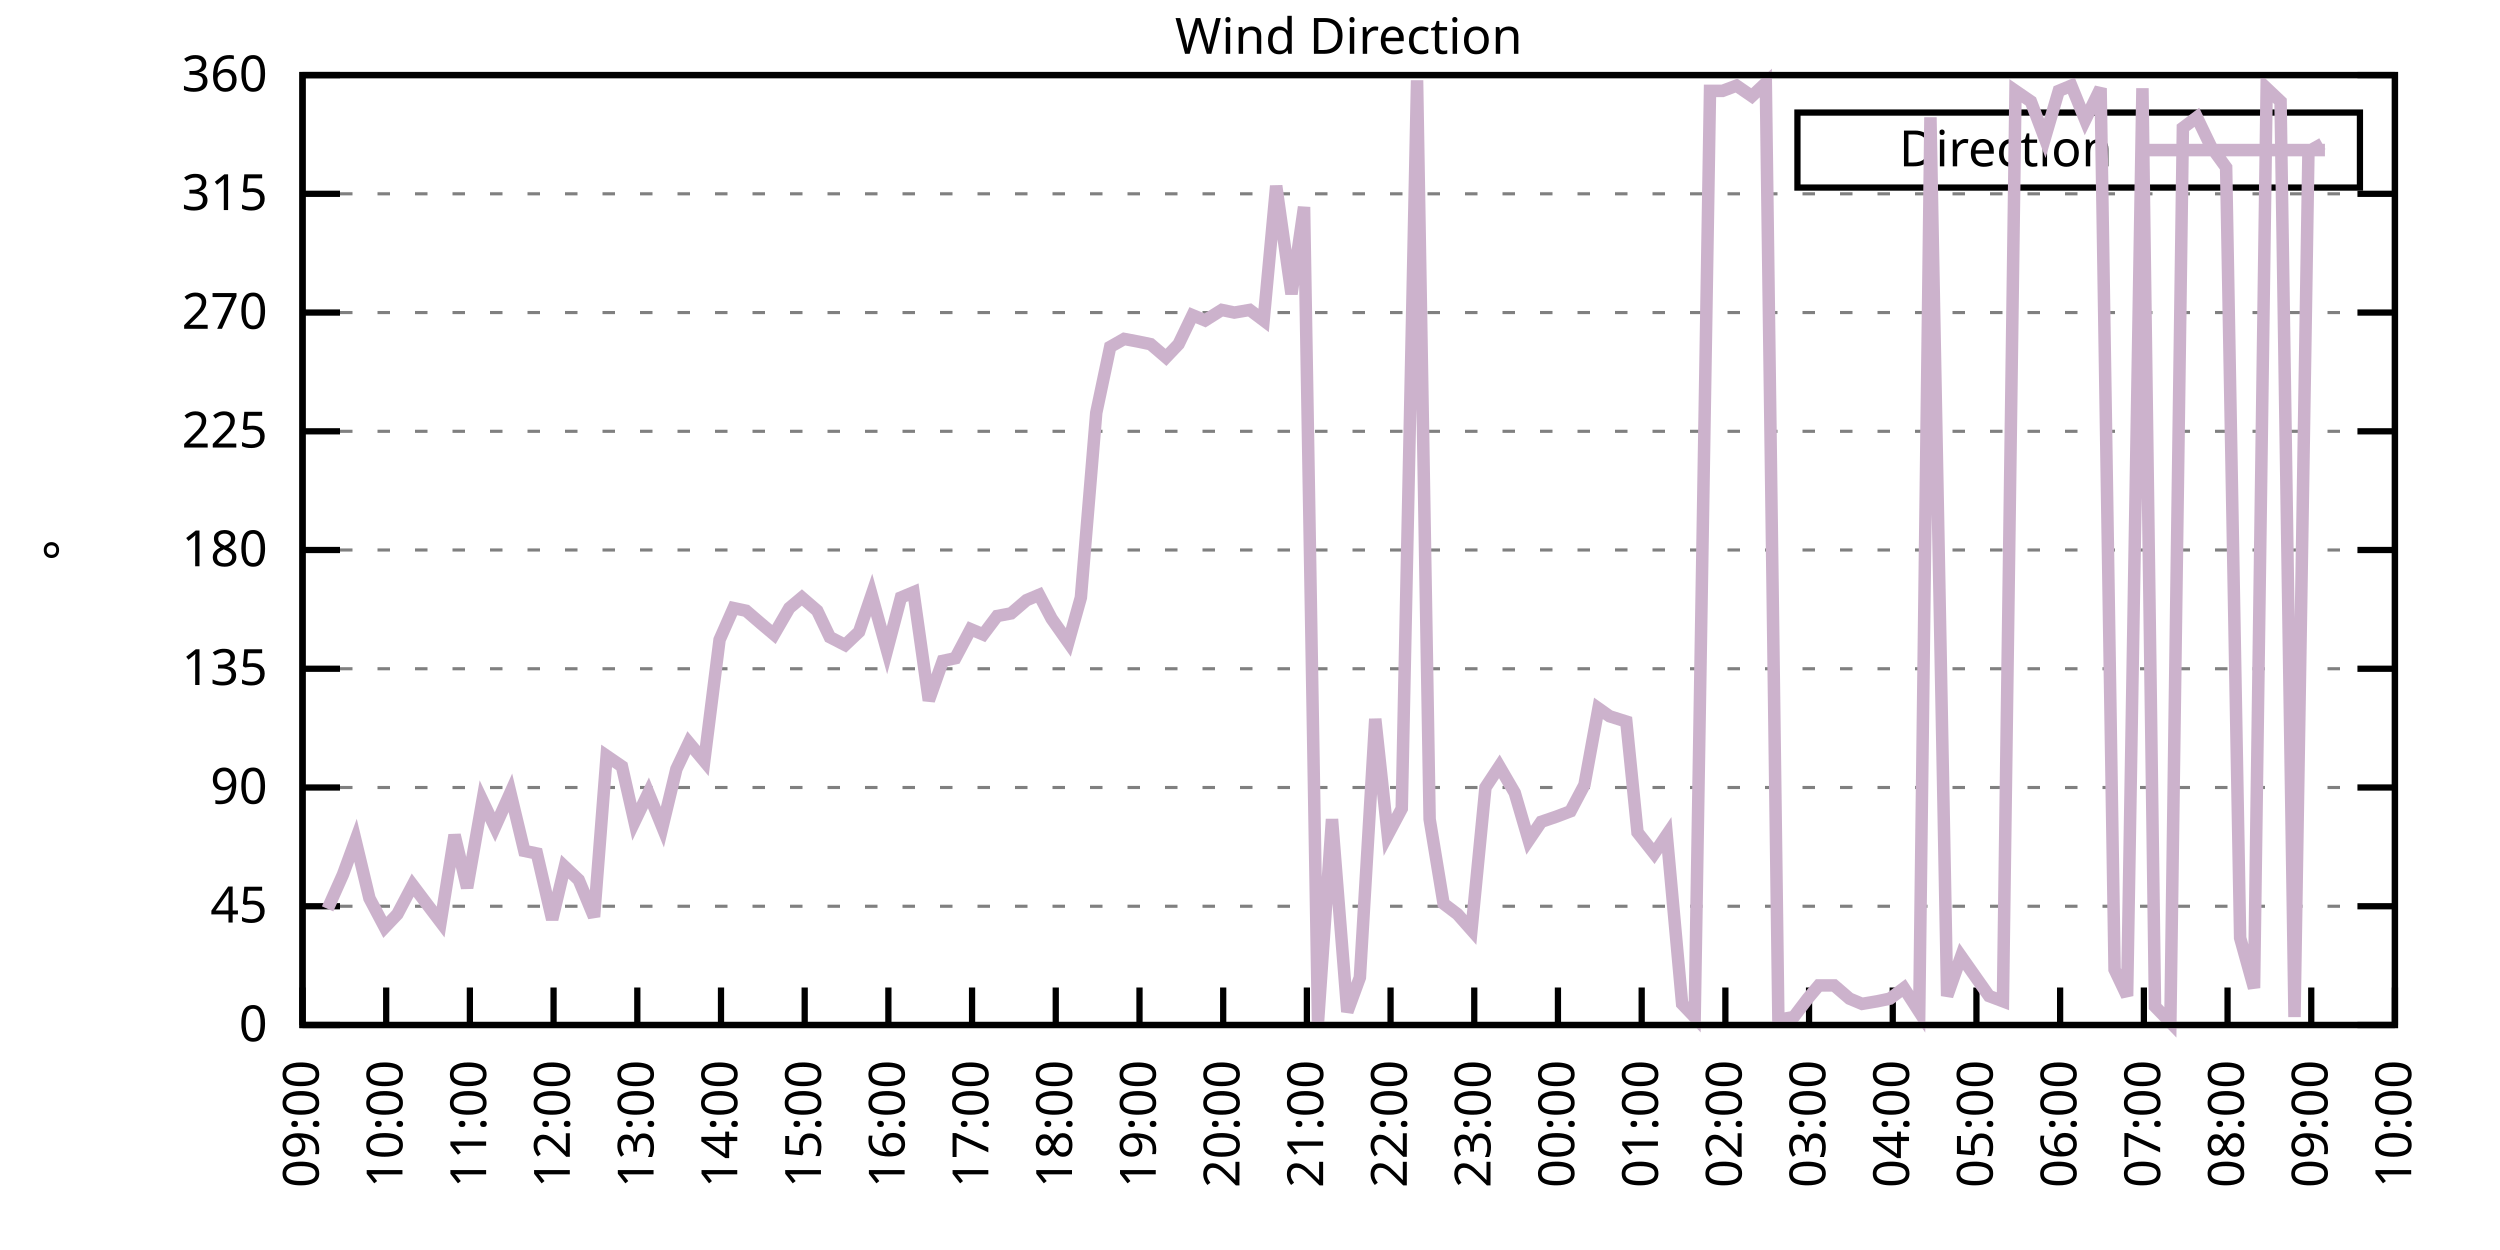
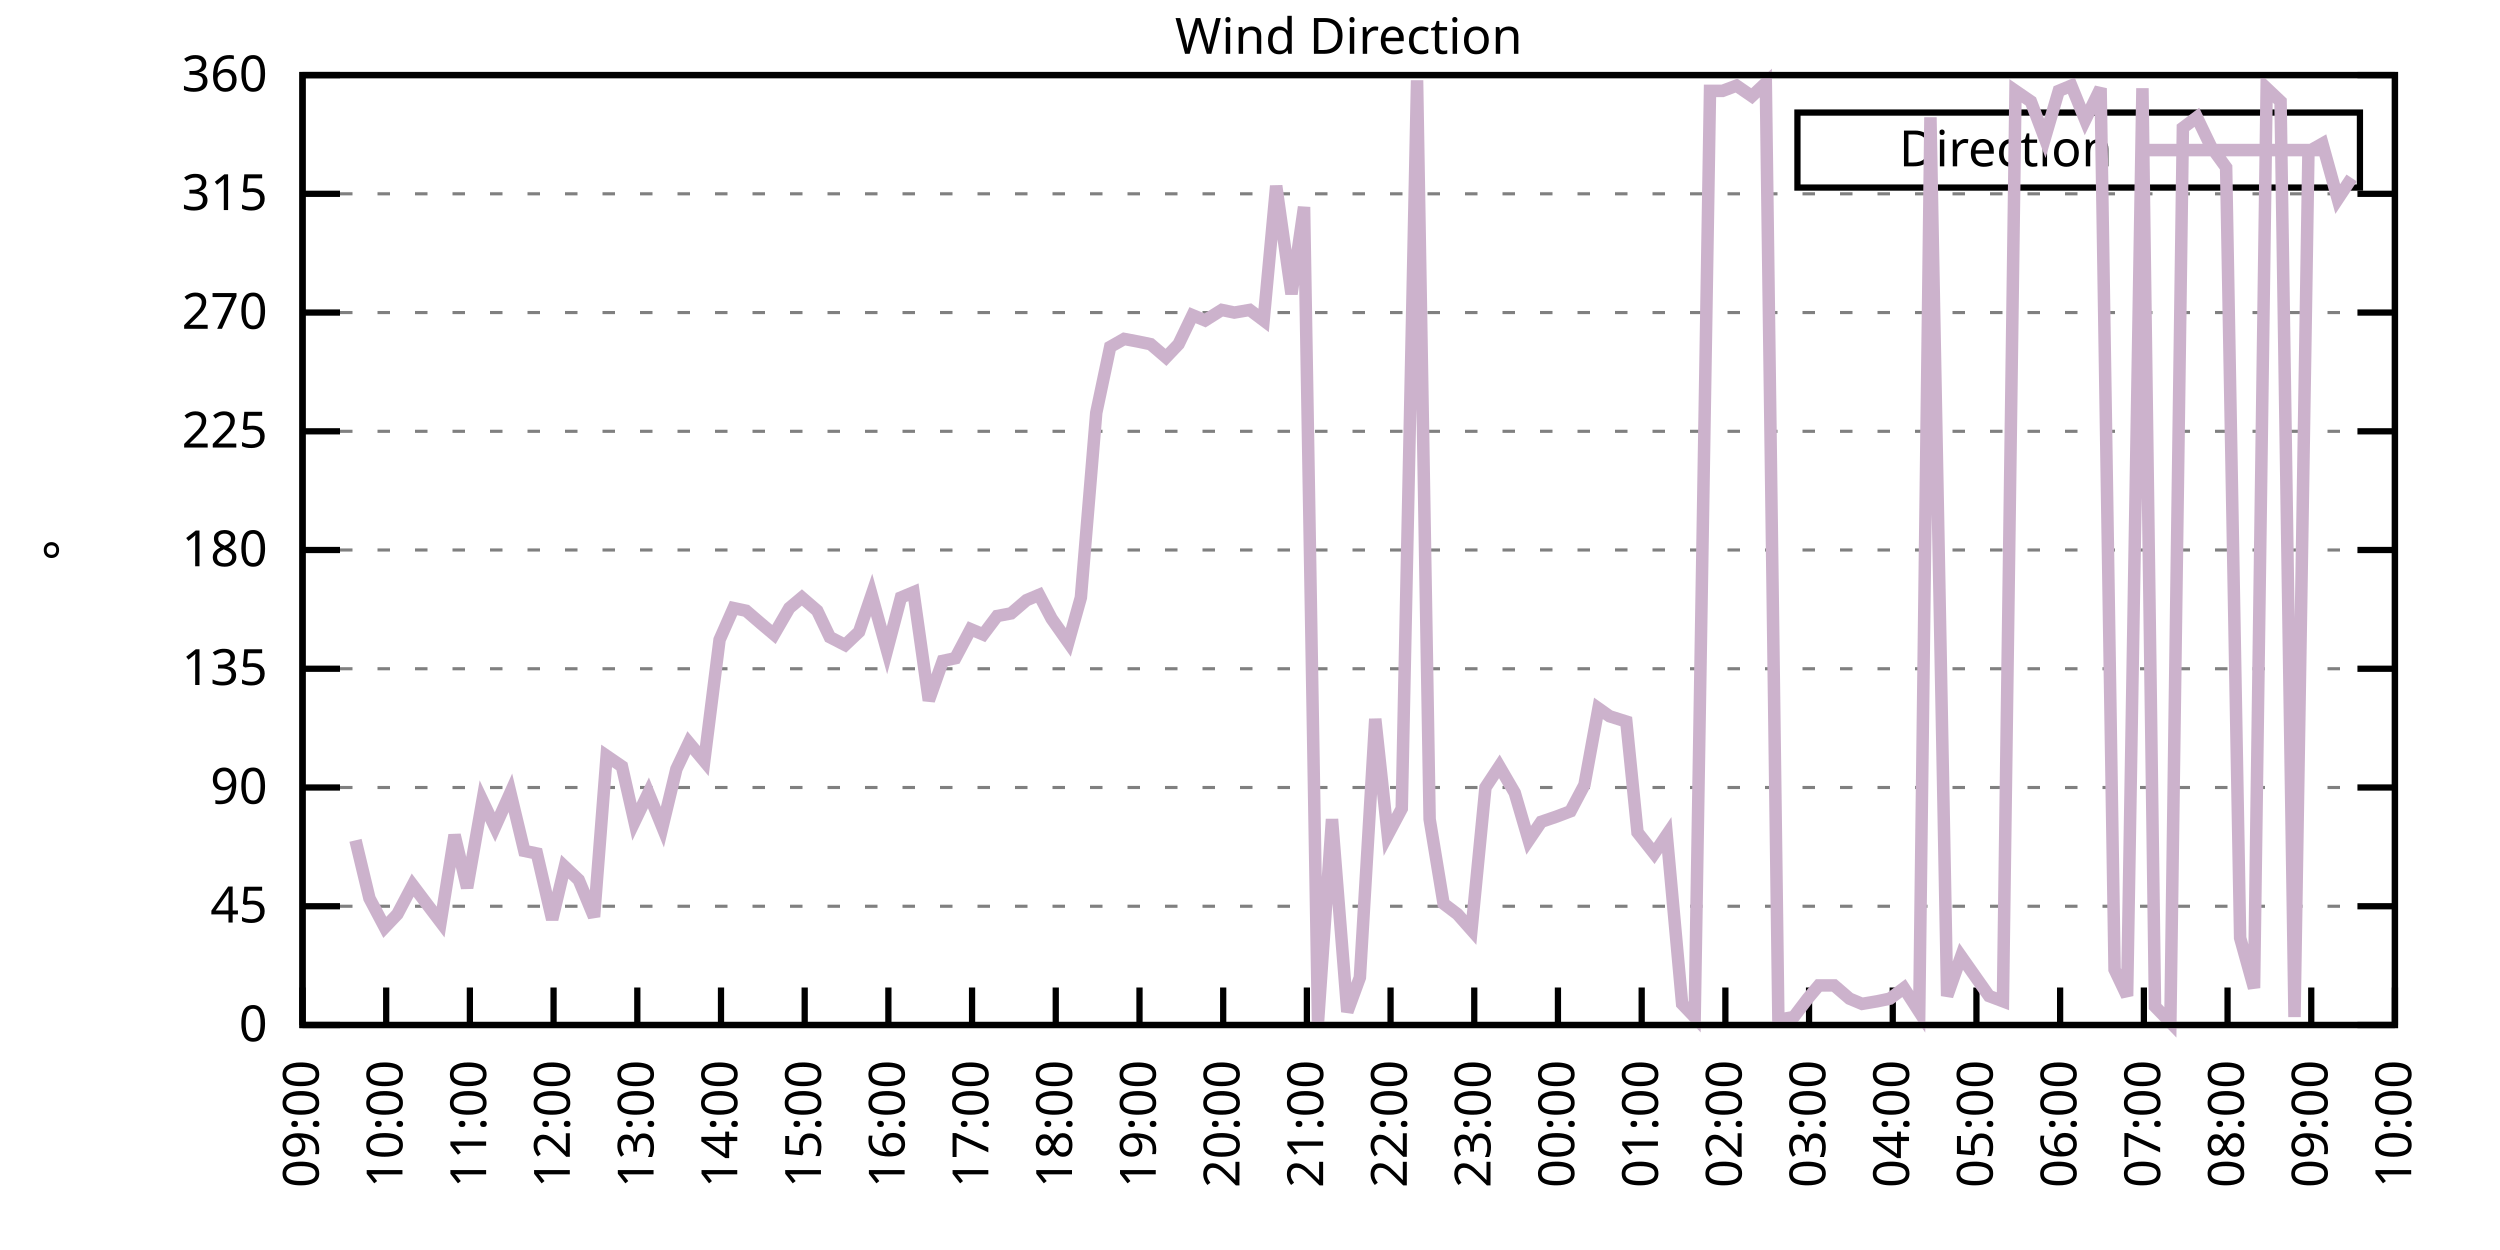
<svg xmlns="http://www.w3.org/2000/svg" xmlns:xlink="http://www.w3.org/1999/xlink" width="400" height="200" viewBox="0 0 400 200">
  <g id="gnuplot_canvas">
    <rect x="0" y="0" width="400" height="200" fill="none" />
    <defs>
      <circle id="gpDot" r="0.5" stroke-width="0.5" stroke="currentColor" />
      <path id="gpPt0" stroke-width="0.333" stroke="currentColor" d="M-1,0 h2 M0,-1 v2" />
      <path id="gpPt1" stroke-width="0.333" stroke="currentColor" d="M-1,-1 L1,1 M1,-1 L-1,1" />
      <path id="gpPt2" stroke-width="0.333" stroke="currentColor" d="M-1,0 L1,0 M0,-1 L0,1 M-1,-1 L1,1 M-1,1 L1,-1" />
      <rect id="gpPt3" stroke-width="0.333" stroke="currentColor" x="-1" y="-1" width="2" height="2" />
      <rect id="gpPt4" stroke-width="0.333" stroke="currentColor" fill="currentColor" x="-1" y="-1" width="2" height="2" />
      <circle id="gpPt5" stroke-width="0.333" stroke="currentColor" cx="0" cy="0" r="1" />
      <use xlink:href="#gpPt5" id="gpPt6" fill="currentColor" stroke="none" />
      <path id="gpPt7" stroke-width="0.333" stroke="currentColor" d="M0,-1.33 L-1.33,0.67 L1.33,0.67 z" />
      <use xlink:href="#gpPt7" id="gpPt8" fill="currentColor" stroke="none" />
      <use xlink:href="#gpPt7" id="gpPt9" stroke="currentColor" transform="rotate(180)" />
      <use xlink:href="#gpPt9" id="gpPt10" fill="currentColor" stroke="none" />
      <use xlink:href="#gpPt3" id="gpPt11" stroke="currentColor" transform="rotate(45)" />
      <use xlink:href="#gpPt11" id="gpPt12" fill="currentColor" stroke="none" />
      <path id="gpPt13" stroke-width="0.333" stroke="currentColor" d="M0,1.330 L1.265,0.411 L0.782,-1.067 L-0.782,-1.076 L-1.265,0.411 z" />
      <use xlink:href="#gpPt13" id="gpPt14" fill="currentColor" stroke="none" />
      <filter id="textbox" filterUnits="objectBoundingBox" x="0" y="0" height="1" width="1">
        <feFlood flood-color="white" flood-opacity="1" result="bgnd" />
        <feComposite in="SourceGraphic" in2="bgnd" operator="atop" />
      </filter>
      <filter id="greybox" filterUnits="objectBoundingBox" x="0" y="0" height="1" width="1">
        <feFlood flood-color="lightgrey" flood-opacity="1" result="grey" />
        <feComposite in="SourceGraphic" in2="grey" operator="atop" />
      </filter>
    </defs>
    <g fill="none" color="white" stroke="currentColor" stroke-width="1.00" stroke-linecap="butt" stroke-linejoin="miter">
</g>
    <g fill="none" color="black" stroke="currentColor" stroke-width="1.00" stroke-linecap="butt" stroke-linejoin="miter">
      <g stroke="none" shape-rendering="crispEdges">
        <polygon fill="rgb(255, 255, 255)" points="48.40,164.00 383.18,164.00 383.18,12.02 48.40,12.02 " />
      </g>
    </g>
    <g fill="none" color="black" stroke="currentColor" stroke-width="1.00" stroke-linecap="butt" stroke-linejoin="miter">
</g>
    <g fill="none" color="black" stroke="black" stroke-width="0.50" stroke-linecap="butt" stroke-linejoin="miter">
</g>
    <g fill="none" color="gray" stroke="currentColor" stroke-width="0.50" stroke-linecap="butt" stroke-linejoin="miter">
      <path stroke="gray" stroke-dasharray="2,4" class="gridline" d="M48.40,164.00 L383.19,164.00  " />
    </g>
    <g fill="none" color="gray" stroke="gray" stroke-width="1.00" stroke-linecap="butt" stroke-linejoin="miter">
</g>
    <g fill="none" color="black" stroke="currentColor" stroke-width="1.00" stroke-linecap="butt" stroke-linejoin="miter">
      <path stroke="black" d="M48.40,164.00 L54.40,164.00 M383.19,164.00 L377.19,164.00  " />
      <g transform="translate(42.80,166.60)" stroke="none" fill="black" font-family="Sans" font-size="8.00" text-anchor="end">
        <text>
          <tspan font-family="Sans"> 0</tspan>
        </text>
      </g>
    </g>
    <g fill="none" color="black" stroke="currentColor" stroke-width="1.00" stroke-linecap="butt" stroke-linejoin="miter">
</g>
    <g fill="none" color="black" stroke="black" stroke-width="0.50" stroke-linecap="butt" stroke-linejoin="miter">
</g>
    <g fill="none" color="gray" stroke="currentColor" stroke-width="0.50" stroke-linecap="butt" stroke-linejoin="miter">
      <path stroke="gray" stroke-dasharray="2,4" class="gridline" d="M48.40,145.00 L383.19,145.00  " />
    </g>
    <g fill="none" color="gray" stroke="gray" stroke-width="1.00" stroke-linecap="butt" stroke-linejoin="miter">
</g>
    <g fill="none" color="black" stroke="currentColor" stroke-width="1.00" stroke-linecap="butt" stroke-linejoin="miter">
      <path stroke="black" d="M48.40,145.00 L54.40,145.00 M383.19,145.00 L377.19,145.00  " />
      <g transform="translate(42.80,147.60)" stroke="none" fill="black" font-family="Sans" font-size="8.00" text-anchor="end">
        <text>
          <tspan font-family="Sans"> 45</tspan>
        </text>
      </g>
    </g>
    <g fill="none" color="black" stroke="currentColor" stroke-width="1.00" stroke-linecap="butt" stroke-linejoin="miter">
</g>
    <g fill="none" color="black" stroke="black" stroke-width="0.50" stroke-linecap="butt" stroke-linejoin="miter">
</g>
    <g fill="none" color="gray" stroke="currentColor" stroke-width="0.50" stroke-linecap="butt" stroke-linejoin="miter">
      <path stroke="gray" stroke-dasharray="2,4" class="gridline" d="M48.40,126.00 L383.19,126.00  " />
    </g>
    <g fill="none" color="gray" stroke="gray" stroke-width="1.00" stroke-linecap="butt" stroke-linejoin="miter">
</g>
    <g fill="none" color="black" stroke="currentColor" stroke-width="1.00" stroke-linecap="butt" stroke-linejoin="miter">
      <path stroke="black" d="M48.40,126.00 L54.40,126.00 M383.19,126.00 L377.19,126.00  " />
      <g transform="translate(42.80,128.60)" stroke="none" fill="black" font-family="Sans" font-size="8.00" text-anchor="end">
        <text>
          <tspan font-family="Sans"> 90</tspan>
        </text>
      </g>
    </g>
    <g fill="none" color="black" stroke="currentColor" stroke-width="1.00" stroke-linecap="butt" stroke-linejoin="miter">
</g>
    <g fill="none" color="black" stroke="black" stroke-width="0.50" stroke-linecap="butt" stroke-linejoin="miter">
</g>
    <g fill="none" color="gray" stroke="currentColor" stroke-width="0.50" stroke-linecap="butt" stroke-linejoin="miter">
      <path stroke="gray" stroke-dasharray="2,4" class="gridline" d="M48.40,107.00 L383.19,107.00  " />
    </g>
    <g fill="none" color="gray" stroke="gray" stroke-width="1.00" stroke-linecap="butt" stroke-linejoin="miter">
</g>
    <g fill="none" color="black" stroke="currentColor" stroke-width="1.00" stroke-linecap="butt" stroke-linejoin="miter">
      <path stroke="black" d="M48.40,107.00 L54.40,107.00 M383.19,107.00 L377.19,107.00  " />
      <g transform="translate(42.80,109.60)" stroke="none" fill="black" font-family="Sans" font-size="8.00" text-anchor="end">
        <text>
          <tspan font-family="Sans"> 135</tspan>
        </text>
      </g>
    </g>
    <g fill="none" color="black" stroke="currentColor" stroke-width="1.00" stroke-linecap="butt" stroke-linejoin="miter">
</g>
    <g fill="none" color="black" stroke="black" stroke-width="0.50" stroke-linecap="butt" stroke-linejoin="miter">
</g>
    <g fill="none" color="gray" stroke="currentColor" stroke-width="0.50" stroke-linecap="butt" stroke-linejoin="miter">
      <path stroke="gray" stroke-dasharray="2,4" class="gridline" d="M48.40,88.00 L383.19,88.00  " />
    </g>
    <g fill="none" color="gray" stroke="gray" stroke-width="1.00" stroke-linecap="butt" stroke-linejoin="miter">
</g>
    <g fill="none" color="black" stroke="currentColor" stroke-width="1.00" stroke-linecap="butt" stroke-linejoin="miter">
      <path stroke="black" d="M48.40,88.00 L54.40,88.00 M383.19,88.00 L377.19,88.00  " />
      <g transform="translate(42.80,90.60)" stroke="none" fill="black" font-family="Sans" font-size="8.00" text-anchor="end">
        <text>
          <tspan font-family="Sans"> 180</tspan>
        </text>
      </g>
    </g>
    <g fill="none" color="black" stroke="currentColor" stroke-width="1.00" stroke-linecap="butt" stroke-linejoin="miter">
</g>
    <g fill="none" color="black" stroke="black" stroke-width="0.50" stroke-linecap="butt" stroke-linejoin="miter">
</g>
    <g fill="none" color="gray" stroke="currentColor" stroke-width="0.50" stroke-linecap="butt" stroke-linejoin="miter">
      <path stroke="gray" stroke-dasharray="2,4" class="gridline" d="M48.40,69.01 L383.19,69.01  " />
    </g>
    <g fill="none" color="gray" stroke="gray" stroke-width="1.00" stroke-linecap="butt" stroke-linejoin="miter">
</g>
    <g fill="none" color="black" stroke="currentColor" stroke-width="1.00" stroke-linecap="butt" stroke-linejoin="miter">
      <path stroke="black" d="M48.40,69.01 L54.40,69.01 M383.19,69.01 L377.19,69.01  " />
      <g transform="translate(42.80,71.61)" stroke="none" fill="black" font-family="Sans" font-size="8.00" text-anchor="end">
        <text>
          <tspan font-family="Sans"> 225</tspan>
        </text>
      </g>
    </g>
    <g fill="none" color="black" stroke="currentColor" stroke-width="1.00" stroke-linecap="butt" stroke-linejoin="miter">
</g>
    <g fill="none" color="black" stroke="black" stroke-width="0.50" stroke-linecap="butt" stroke-linejoin="miter">
</g>
    <g fill="none" color="gray" stroke="currentColor" stroke-width="0.50" stroke-linecap="butt" stroke-linejoin="miter">
      <path stroke="gray" stroke-dasharray="2,4" class="gridline" d="M48.40,50.01 L383.19,50.01  " />
    </g>
    <g fill="none" color="gray" stroke="gray" stroke-width="1.00" stroke-linecap="butt" stroke-linejoin="miter">
</g>
    <g fill="none" color="black" stroke="currentColor" stroke-width="1.00" stroke-linecap="butt" stroke-linejoin="miter">
      <path stroke="black" d="M48.40,50.01 L54.40,50.01 M383.19,50.01 L377.19,50.01  " />
      <g transform="translate(42.80,52.61)" stroke="none" fill="black" font-family="Sans" font-size="8.00" text-anchor="end">
        <text>
          <tspan font-family="Sans"> 270</tspan>
        </text>
      </g>
    </g>
    <g fill="none" color="black" stroke="currentColor" stroke-width="1.00" stroke-linecap="butt" stroke-linejoin="miter">
</g>
    <g fill="none" color="black" stroke="black" stroke-width="0.50" stroke-linecap="butt" stroke-linejoin="miter">
</g>
    <g fill="none" color="gray" stroke="currentColor" stroke-width="0.50" stroke-linecap="butt" stroke-linejoin="miter">
      <path stroke="gray" stroke-dasharray="2,4" class="gridline" d="M48.40,31.01 L383.19,31.01  " />
    </g>
    <g fill="none" color="gray" stroke="gray" stroke-width="1.00" stroke-linecap="butt" stroke-linejoin="miter">
</g>
    <g fill="none" color="black" stroke="currentColor" stroke-width="1.00" stroke-linecap="butt" stroke-linejoin="miter">
      <path stroke="black" d="M48.40,31.01 L54.40,31.01 M383.19,31.01 L377.19,31.01  " />
      <g transform="translate(42.80,33.61)" stroke="none" fill="black" font-family="Sans" font-size="8.00" text-anchor="end">
        <text>
          <tspan font-family="Sans"> 315</tspan>
        </text>
      </g>
    </g>
    <g fill="none" color="black" stroke="currentColor" stroke-width="1.00" stroke-linecap="butt" stroke-linejoin="miter">
</g>
    <g fill="none" color="black" stroke="black" stroke-width="0.50" stroke-linecap="butt" stroke-linejoin="miter">
</g>
    <g fill="none" color="gray" stroke="currentColor" stroke-width="0.50" stroke-linecap="butt" stroke-linejoin="miter">
      <path stroke="gray" stroke-dasharray="2,4" class="gridline" d="M48.40,12.01 L383.19,12.01  " />
    </g>
    <g fill="none" color="gray" stroke="gray" stroke-width="1.00" stroke-linecap="butt" stroke-linejoin="miter">
</g>
    <g fill="none" color="black" stroke="currentColor" stroke-width="1.00" stroke-linecap="butt" stroke-linejoin="miter">
      <path stroke="black" d="M48.40,12.01 L54.40,12.01 M383.19,12.01 L377.19,12.01  " />
      <g transform="translate(42.80,14.61)" stroke="none" fill="black" font-family="Sans" font-size="8.00" text-anchor="end">
        <text>
          <tspan font-family="Sans"> 360</tspan>
        </text>
      </g>
    </g>
    <g fill="none" color="black" stroke="currentColor" stroke-width="1.00" stroke-linecap="butt" stroke-linejoin="miter">
      <path stroke="black" d="M48.40,164.00 L48.40,158.00  " />
      <g transform="translate(51.00,169.60) rotate(270.00)" stroke="none" fill="black" font-family="Sans" font-size="8.00" text-anchor="end">
        <text>
          <tspan font-family="Sans">09:00</tspan>
        </text>
      </g>
    </g>
    <g fill="none" color="black" stroke="currentColor" stroke-width="1.00" stroke-linecap="butt" stroke-linejoin="miter">
      <path stroke="black" d="M61.79,164.00 L61.79,158.00  " />
      <g transform="translate(64.39,169.60) rotate(270.00)" stroke="none" fill="black" font-family="Sans" font-size="8.00" text-anchor="end">
        <text>
          <tspan font-family="Sans">10:00</tspan>
        </text>
      </g>
    </g>
    <g fill="none" color="black" stroke="currentColor" stroke-width="1.00" stroke-linecap="butt" stroke-linejoin="miter">
      <path stroke="black" d="M75.18,164.00 L75.18,158.00  " />
      <g transform="translate(77.78,169.60) rotate(270.00)" stroke="none" fill="black" font-family="Sans" font-size="8.00" text-anchor="end">
        <text>
          <tspan font-family="Sans">11:00</tspan>
        </text>
      </g>
    </g>
    <g fill="none" color="black" stroke="currentColor" stroke-width="1.00" stroke-linecap="butt" stroke-linejoin="miter">
      <path stroke="black" d="M88.57,164.00 L88.57,158.00  " />
      <g transform="translate(91.17,169.60) rotate(270.00)" stroke="none" fill="black" font-family="Sans" font-size="8.00" text-anchor="end">
        <text>
          <tspan font-family="Sans">12:00</tspan>
        </text>
      </g>
    </g>
    <g fill="none" color="black" stroke="currentColor" stroke-width="1.00" stroke-linecap="butt" stroke-linejoin="miter">
      <path stroke="black" d="M101.97,164.00 L101.97,158.00  " />
      <g transform="translate(104.57,169.60) rotate(270.00)" stroke="none" fill="black" font-family="Sans" font-size="8.00" text-anchor="end">
        <text>
          <tspan font-family="Sans">13:00</tspan>
        </text>
      </g>
    </g>
    <g fill="none" color="black" stroke="currentColor" stroke-width="1.00" stroke-linecap="butt" stroke-linejoin="miter">
      <path stroke="black" d="M115.36,164.00 L115.36,158.00  " />
      <g transform="translate(117.96,169.60) rotate(270.00)" stroke="none" fill="black" font-family="Sans" font-size="8.00" text-anchor="end">
        <text>
          <tspan font-family="Sans">14:00</tspan>
        </text>
      </g>
    </g>
    <g fill="none" color="black" stroke="currentColor" stroke-width="1.00" stroke-linecap="butt" stroke-linejoin="miter">
      <path stroke="black" d="M128.75,164.00 L128.75,158.00  " />
      <g transform="translate(131.35,169.60) rotate(270.00)" stroke="none" fill="black" font-family="Sans" font-size="8.00" text-anchor="end">
        <text>
          <tspan font-family="Sans">15:00</tspan>
        </text>
      </g>
    </g>
    <g fill="none" color="black" stroke="currentColor" stroke-width="1.00" stroke-linecap="butt" stroke-linejoin="miter">
      <path stroke="black" d="M142.14,164.00 L142.14,158.00  " />
      <g transform="translate(144.74,169.60) rotate(270.00)" stroke="none" fill="black" font-family="Sans" font-size="8.00" text-anchor="end">
        <text>
          <tspan font-family="Sans">16:00</tspan>
        </text>
      </g>
    </g>
    <g fill="none" color="black" stroke="currentColor" stroke-width="1.00" stroke-linecap="butt" stroke-linejoin="miter">
      <path stroke="black" d="M155.53,164.00 L155.53,158.00  " />
      <g transform="translate(158.13,169.60) rotate(270.00)" stroke="none" fill="black" font-family="Sans" font-size="8.00" text-anchor="end">
        <text>
          <tspan font-family="Sans">17:00</tspan>
        </text>
      </g>
    </g>
    <g fill="none" color="black" stroke="currentColor" stroke-width="1.00" stroke-linecap="butt" stroke-linejoin="miter">
      <path stroke="black" d="M168.92,164.00 L168.92,158.00  " />
      <g transform="translate(171.52,169.60) rotate(270.00)" stroke="none" fill="black" font-family="Sans" font-size="8.00" text-anchor="end">
        <text>
          <tspan font-family="Sans">18:00</tspan>
        </text>
      </g>
    </g>
    <g fill="none" color="black" stroke="currentColor" stroke-width="1.00" stroke-linecap="butt" stroke-linejoin="miter">
      <path stroke="black" d="M182.32,164.00 L182.32,158.00  " />
      <g transform="translate(184.92,169.60) rotate(270.00)" stroke="none" fill="black" font-family="Sans" font-size="8.00" text-anchor="end">
        <text>
          <tspan font-family="Sans">19:00</tspan>
        </text>
      </g>
    </g>
    <g fill="none" color="black" stroke="currentColor" stroke-width="1.00" stroke-linecap="butt" stroke-linejoin="miter">
      <path stroke="black" d="M195.71,164.00 L195.71,158.00  " />
      <g transform="translate(198.31,169.60) rotate(270.00)" stroke="none" fill="black" font-family="Sans" font-size="8.00" text-anchor="end">
        <text>
          <tspan font-family="Sans">20:00</tspan>
        </text>
      </g>
    </g>
    <g fill="none" color="black" stroke="currentColor" stroke-width="1.00" stroke-linecap="butt" stroke-linejoin="miter">
      <path stroke="black" d="M209.10,164.00 L209.10,158.00  " />
      <g transform="translate(211.70,169.60) rotate(270.00)" stroke="none" fill="black" font-family="Sans" font-size="8.00" text-anchor="end">
        <text>
          <tspan font-family="Sans">21:00</tspan>
        </text>
      </g>
    </g>
    <g fill="none" color="black" stroke="currentColor" stroke-width="1.00" stroke-linecap="butt" stroke-linejoin="miter">
      <path stroke="black" d="M222.49,164.00 L222.49,158.00  " />
      <g transform="translate(225.09,169.60) rotate(270.00)" stroke="none" fill="black" font-family="Sans" font-size="8.00" text-anchor="end">
        <text>
          <tspan font-family="Sans">22:00</tspan>
        </text>
      </g>
    </g>
    <g fill="none" color="black" stroke="currentColor" stroke-width="1.00" stroke-linecap="butt" stroke-linejoin="miter">
      <path stroke="black" d="M235.88,164.00 L235.88,158.00  " />
      <g transform="translate(238.48,169.60) rotate(270.00)" stroke="none" fill="black" font-family="Sans" font-size="8.00" text-anchor="end">
        <text>
          <tspan font-family="Sans">23:00</tspan>
        </text>
      </g>
    </g>
    <g fill="none" color="black" stroke="currentColor" stroke-width="1.00" stroke-linecap="butt" stroke-linejoin="miter">
      <path stroke="black" d="M249.27,164.00 L249.27,158.00  " />
      <g transform="translate(251.87,169.60) rotate(270.00)" stroke="none" fill="black" font-family="Sans" font-size="8.00" text-anchor="end">
        <text>
          <tspan font-family="Sans">00:00</tspan>
        </text>
      </g>
    </g>
    <g fill="none" color="black" stroke="currentColor" stroke-width="1.00" stroke-linecap="butt" stroke-linejoin="miter">
      <path stroke="black" d="M262.67,164.00 L262.67,158.00  " />
      <g transform="translate(265.27,169.60) rotate(270.00)" stroke="none" fill="black" font-family="Sans" font-size="8.00" text-anchor="end">
        <text>
          <tspan font-family="Sans">01:00</tspan>
        </text>
      </g>
    </g>
    <g fill="none" color="black" stroke="currentColor" stroke-width="1.00" stroke-linecap="butt" stroke-linejoin="miter">
      <path stroke="black" d="M276.06,164.00 L276.06,158.00  " />
      <g transform="translate(278.66,169.60) rotate(270.00)" stroke="none" fill="black" font-family="Sans" font-size="8.00" text-anchor="end">
        <text>
          <tspan font-family="Sans">02:00</tspan>
        </text>
      </g>
    </g>
    <g fill="none" color="black" stroke="currentColor" stroke-width="1.00" stroke-linecap="butt" stroke-linejoin="miter">
      <path stroke="black" d="M289.45,164.00 L289.45,158.00  " />
      <g transform="translate(292.05,169.60) rotate(270.00)" stroke="none" fill="black" font-family="Sans" font-size="8.00" text-anchor="end">
        <text>
          <tspan font-family="Sans">03:00</tspan>
        </text>
      </g>
    </g>
    <g fill="none" color="black" stroke="currentColor" stroke-width="1.00" stroke-linecap="butt" stroke-linejoin="miter">
      <path stroke="black" d="M302.84,164.00 L302.84,158.00  " />
      <g transform="translate(305.44,169.60) rotate(270.00)" stroke="none" fill="black" font-family="Sans" font-size="8.00" text-anchor="end">
        <text>
          <tspan font-family="Sans">04:00</tspan>
        </text>
      </g>
    </g>
    <g fill="none" color="black" stroke="currentColor" stroke-width="1.00" stroke-linecap="butt" stroke-linejoin="miter">
      <path stroke="black" d="M316.23,164.00 L316.23,158.00  " />
      <g transform="translate(318.83,169.60) rotate(270.00)" stroke="none" fill="black" font-family="Sans" font-size="8.00" text-anchor="end">
        <text>
          <tspan font-family="Sans">05:00</tspan>
        </text>
      </g>
    </g>
    <g fill="none" color="black" stroke="currentColor" stroke-width="1.00" stroke-linecap="butt" stroke-linejoin="miter">
      <path stroke="black" d="M329.62,164.00 L329.62,158.00  " />
      <g transform="translate(332.22,169.60) rotate(270.00)" stroke="none" fill="black" font-family="Sans" font-size="8.00" text-anchor="end">
        <text>
          <tspan font-family="Sans">06:00</tspan>
        </text>
      </g>
    </g>
    <g fill="none" color="black" stroke="currentColor" stroke-width="1.00" stroke-linecap="butt" stroke-linejoin="miter">
      <path stroke="black" d="M343.02,164.00 L343.02,158.00  " />
      <g transform="translate(345.62,169.60) rotate(270.00)" stroke="none" fill="black" font-family="Sans" font-size="8.00" text-anchor="end">
        <text>
          <tspan font-family="Sans">07:00</tspan>
        </text>
      </g>
    </g>
    <g fill="none" color="black" stroke="currentColor" stroke-width="1.00" stroke-linecap="butt" stroke-linejoin="miter">
      <path stroke="black" d="M356.41,164.00 L356.41,158.00  " />
      <g transform="translate(359.01,169.60) rotate(270.00)" stroke="none" fill="black" font-family="Sans" font-size="8.00" text-anchor="end">
        <text>
          <tspan font-family="Sans">08:00</tspan>
        </text>
      </g>
    </g>
    <g fill="none" color="black" stroke="currentColor" stroke-width="1.00" stroke-linecap="butt" stroke-linejoin="miter">
      <path stroke="black" d="M369.80,164.00 L369.80,158.00  " />
      <g transform="translate(372.40,169.60) rotate(270.00)" stroke="none" fill="black" font-family="Sans" font-size="8.00" text-anchor="end">
        <text>
          <tspan font-family="Sans">09:00</tspan>
        </text>
      </g>
    </g>
    <g fill="none" color="black" stroke="currentColor" stroke-width="1.00" stroke-linecap="butt" stroke-linejoin="miter">
      <path stroke="black" d="M383.19,164.00 L383.19,158.00  " />
      <g transform="translate(385.79,169.60) rotate(270.00)" stroke="none" fill="black" font-family="Sans" font-size="8.00" text-anchor="end">
        <text>
          <tspan font-family="Sans">10:00</tspan>
        </text>
      </g>
    </g>
    <g fill="none" color="black" stroke="currentColor" stroke-width="1.00" stroke-linecap="butt" stroke-linejoin="miter">
</g>
    <g fill="none" color="black" stroke="currentColor" stroke-width="1.00" stroke-linecap="butt" stroke-linejoin="miter">
      <path stroke="black" d="M48.40,12.01 L48.40,164.00 L383.19,164.00 L383.19,12.01 L48.40,12.01 Z  " />
    </g>
    <g fill="none" color="black" stroke="currentColor" stroke-width="1.00" stroke-linecap="butt" stroke-linejoin="miter">
</g>
    <g fill="none" color="black" stroke="currentColor" stroke-width="1.00" stroke-linecap="butt" stroke-linejoin="miter">
      <path stroke="black" d="M287.59,30.01 L287.59,18.01 L377.59,18.01 L377.59,30.01 L287.59,30.01 Z  " />
    </g>
    <g id="Wind_direction_plot_1">
      <g fill="none" color="white" stroke="black" stroke-width="2.00" stroke-linecap="butt" stroke-linejoin="miter">
</g>
      <g fill="none" color="black" stroke="currentColor" stroke-width="2.00" stroke-linecap="butt" stroke-linejoin="miter">
        <g transform="translate(337.99,26.61)" stroke="none" fill="black" font-family="Sans" font-size="8.00" text-anchor="end">
          <text>
            <tspan font-family="Sans">Direction</tspan>
          </text>
        </g>
      </g>
      <g fill="none" color="black" stroke="currentColor" stroke-width="2.00" stroke-linecap="butt" stroke-linejoin="miter">
-         <path stroke="rgb(204, 178, 204)" d="M343.59,24.01 L371.99,24.01 M52.42,145.42 L54.87,139.93 L56.88,134.45 L59.11,143.73 L61.57,148.38 L63.58,146.27   L66.03,141.62 L68.26,144.58 L70.50,147.53 L72.73,133.60 L74.74,142.05 L77.19,128.11 L79.20,132.34 L81.66,126.85   L83.89,136.14 L85.90,136.56 L88.35,147.11 L90.36,138.67 L92.59,140.78 L95.05,146.69 L97.06,120.94 L99.51,122.62   L101.52,131.49 L103.75,126.85 L105.98,132.34 L108.22,123.05 L110.22,118.83 L112.68,121.78 L115.13,102.36 L117.37,97.29   L119.38,97.72 L121.83,99.83 L123.84,101.52 L126.29,97.29 L128.30,95.60 L130.76,97.72 L132.77,101.94 L135.22,103.20   L137.45,101.09 L139.46,95.18 L141.92,104.05 L144.15,95.60 L146.16,94.76 L148.61,112.07 L150.85,105.74 L152.85,105.31   L155.31,100.67 L157.32,101.52 L159.55,98.56 L161.78,98.14 L164.24,96.03 L166.25,95.18 L168.25,98.98 L170.93,102.78   L172.94,95.60 L175.40,66.05 L177.63,55.50 L179.86,54.23 L182.09,54.65 L184.10,55.07 L186.56,57.18 L188.57,55.07   L190.80,50.43 L192.81,51.27 L195.48,49.59 L197.49,50.01 L199.95,49.59 L202.18,51.27 L204.19,29.74 L206.64,47.05   L208.65,33.12 L210.88,163.58 L213.12,131.07 L215.57,161.89 L217.58,156.40 L220.04,115.03 L222.04,133.60 L224.28,129.38   L226.73,12.85 L228.74,131.07 L230.97,144.58 L233.20,146.27 L235.44,148.80 L237.67,126.00 L239.90,122.62 L242.36,126.85   L244.59,134.45 L246.60,131.49 L249.05,130.65 L251.28,129.80 L253.51,125.58 L255.75,113.34 L257.53,114.60 L260.21,115.45   L262.00,133.18 L264.67,136.56 L266.68,133.60 L269.14,160.62 L271.15,162.73 L273.60,14.54 L275.61,14.54 L277.84,13.70   L280.30,15.39 L282.53,13.28 L284.54,163.16 L286.99,162.73 L289.23,159.78 L291.01,157.67 L293.47,157.67 L295.92,159.78   L297.93,160.62 L300.39,160.20 L302.39,159.78 L304.63,158.09 L307.08,161.89 L308.87,18.77 L311.54,159.36 L313.78,153.02   L318.24,159.36 L320.47,160.20 L322.48,14.54 L324.94,16.23 L327.17,22.14 L329.40,14.54 L331.41,13.70 L333.64,19.19   L336.10,14.12 L338.33,155.13 L340.34,159.36 L342.79,14.12 L344.80,161.04 L347.26,163.58 L349.26,20.45 L351.50,18.77   L353.73,23.41 L356.18,26.79 L358.42,150.07 L360.65,158.09 L362.66,14.12 L364.89,16.23 L367.12,162.73 L369.35,24.25   L371.58,22.99  " />
+         <path stroke="rgb(204, 178, 204)" d="M343.59,24.01 L371.99,24.01 M56.88,134.45 L59.11,143.73 L61.57,148.38 L63.58,146.27 L66.03,141.62 L68.26,144.58   L70.50,147.53 L72.73,133.60 L74.74,142.05 L77.19,128.11 L79.20,132.34 L81.66,126.85 L83.89,136.14 L85.90,136.56   L88.35,147.11 L90.36,138.67 L92.59,140.78 L95.05,146.69 L97.06,120.94 L99.51,122.62 L101.52,131.49 L103.75,126.85   L105.98,132.34 L108.22,123.05 L110.22,118.83 L112.68,121.78 L115.13,102.36 L117.37,97.29 L119.38,97.72 L121.83,99.83   L123.84,101.52 L126.29,97.29 L128.30,95.60 L130.76,97.72 L132.77,101.94 L135.22,103.20 L137.45,101.09 L139.46,95.18   L141.92,104.05 L144.15,95.60 L146.16,94.76 L148.61,112.07 L150.85,105.74 L152.85,105.31 L155.31,100.67 L157.32,101.52   L159.55,98.56 L161.78,98.14 L164.24,96.03 L166.25,95.18 L168.25,98.98 L170.93,102.78 L172.94,95.60 L175.40,66.05   L177.63,55.50 L179.86,54.23 L182.09,54.65 L184.10,55.07 L186.56,57.18 L188.57,55.07 L190.80,50.43 L192.81,51.27   L195.48,49.59 L197.49,50.01 L199.95,49.59 L202.18,51.27 L204.19,29.74 L206.64,47.05 L208.65,33.12 L210.88,163.58   L213.12,131.07 L215.57,161.89 L217.58,156.40 L220.04,115.03 L222.04,133.60 L224.28,129.38 L226.73,12.85 L228.74,131.07   L230.97,144.58 L233.20,146.27 L235.44,148.80 L237.67,126.00 L239.90,122.62 L242.36,126.85 L244.59,134.45 L246.60,131.49   L249.05,130.65 L251.28,129.80 L253.51,125.58 L255.75,113.34 L257.53,114.60 L260.21,115.45 L262.00,133.18 L264.67,136.56   L266.68,133.60 L269.14,160.62 L271.15,162.73 L273.60,14.54 L275.61,14.54 L277.84,13.70 L280.30,15.39 L282.53,13.28   L284.54,163.16 L286.99,162.73 L289.23,159.78 L291.01,157.67 L293.47,157.67 L295.92,159.78 L297.93,160.62 L300.39,160.20   L302.39,159.78 L304.63,158.09 L307.08,161.89 L308.87,18.77 L311.54,159.36 L313.78,153.02 L318.24,159.36 L320.47,160.20   L322.48,14.54 L324.94,16.23 L327.17,22.14 L329.40,14.54 L331.41,13.70 L333.64,19.19 L336.10,14.12 L338.33,155.13   L340.34,159.36 L342.79,14.12 L344.80,161.04 L347.26,163.58 L349.26,20.45 L351.50,18.77 L353.73,23.41 L356.18,26.79   L358.42,150.07 L360.65,158.09 L362.66,14.12 L364.89,16.23 L367.12,162.73 L369.35,24.25 L371.58,22.99 L374.04,31.85   L376.27,28.48  " />
      </g>
    </g>
    <g fill="none" color="black" stroke="currentColor" stroke-width="2.00" stroke-linecap="butt" stroke-linejoin="miter">
</g>
    <g fill="none" color="black" stroke="black" stroke-width="1.00" stroke-linecap="butt" stroke-linejoin="miter">
</g>
    <g fill="none" color="black" stroke="currentColor" stroke-width="1.00" stroke-linecap="butt" stroke-linejoin="miter">
      <path stroke="black" d="M48.40,12.01 L48.40,164.00 L383.19,164.00 L383.19,12.01 L48.40,12.01 Z  " />
      <g transform="translate(12.80,88.01) rotate(270.00)" stroke="none" fill="black" font-family="Sans" font-size="8.00" text-anchor="middle">
        <text>
          <tspan font-family="Sans">°</tspan>
        </text>
      </g>
    </g>
    <g fill="none" color="black" stroke="currentColor" stroke-width="1.00" stroke-linecap="butt" stroke-linejoin="miter">
</g>
    <g fill="none" color="black" stroke="currentColor" stroke-width="1.00" stroke-linecap="butt" stroke-linejoin="miter">
      <g transform="translate(215.79,8.61)" stroke="none" fill="black" font-family="Sans" font-size="8.00" text-anchor="middle">
        <text>
          <tspan font-family="Sans">Wind Direction</tspan>
        </text>
      </g>
    </g>
    <g fill="none" color="black" stroke="currentColor" stroke-width="1.00" stroke-linecap="butt" stroke-linejoin="miter">
</g>
  </g>
</svg>
